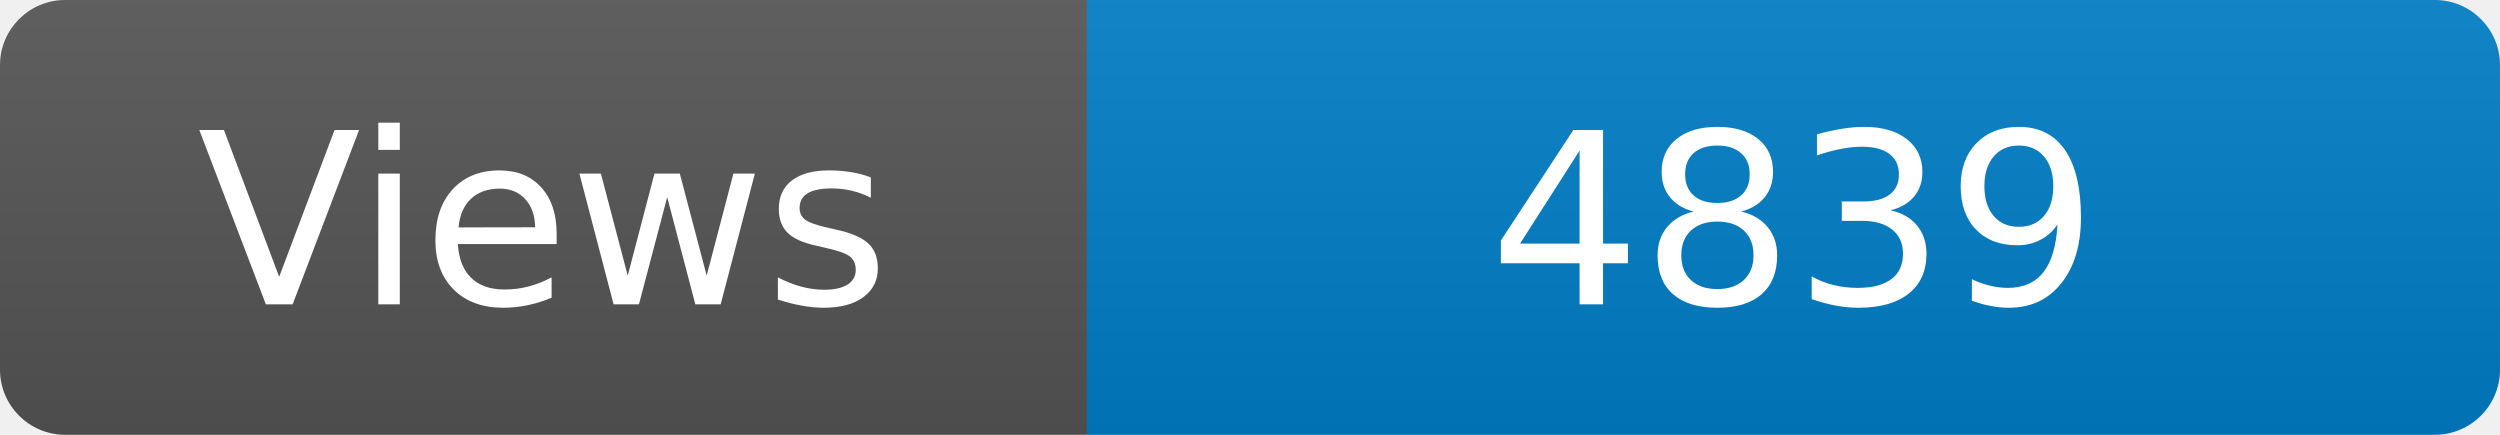
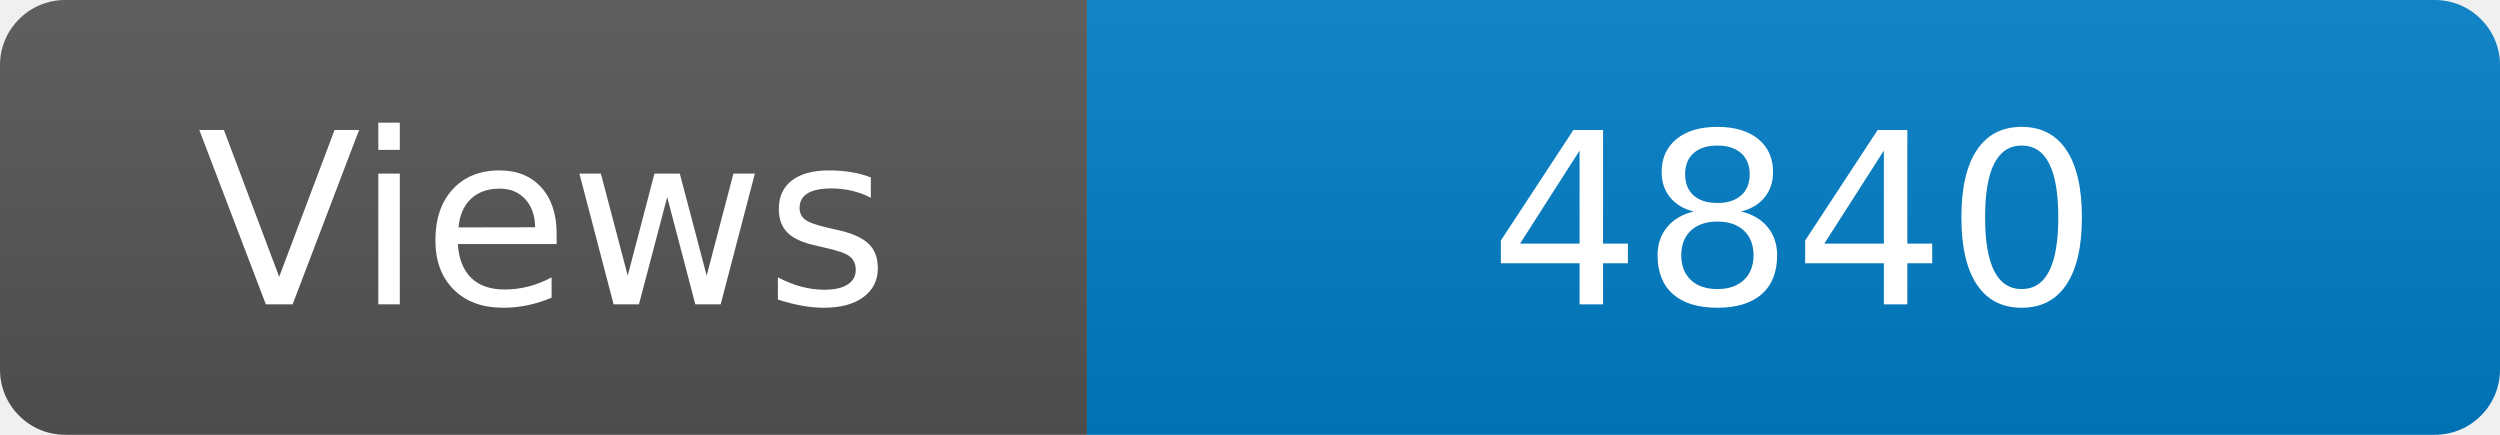
<svg xmlns="http://www.w3.org/2000/svg" width="115" height="20" role="img" aria-label="Maintained?: yes">
  <linearGradient id="s" x2="0" y2="100%">
    <stop offset="0" stop-color="#bbb" stop-opacity=".1" />
    <stop offset="1" stop-opacity=".1" />
  </linearGradient>
  <clipPath id="r">
    <rect width="115" height="20" rx="3" fill="#fff" />
  </clipPath>
  <g clip-path="url(#r)">
    <rect width="50" height="20" fill="#555" />
    <rect x="50" width="160" height="20" fill="#007ec6" />
    <rect width="115" height="20" fill="url(#s)" />
  </g>
  <g fill="#fff" text-anchor="middle" font-family="Verdana,Geneva,DejaVu Sans,sans-serif" font-size="110">
    <text x="250" y="140" transform="scale(.1)" fill="#fff">Views</text>
-     <text x="825" y="140" transform="scale(.1)" fill="#fff">4839</text>
+     <text x="825" y="140" transform="scale(.1)" fill="#fff">4840</text>
  </g>
</svg>
